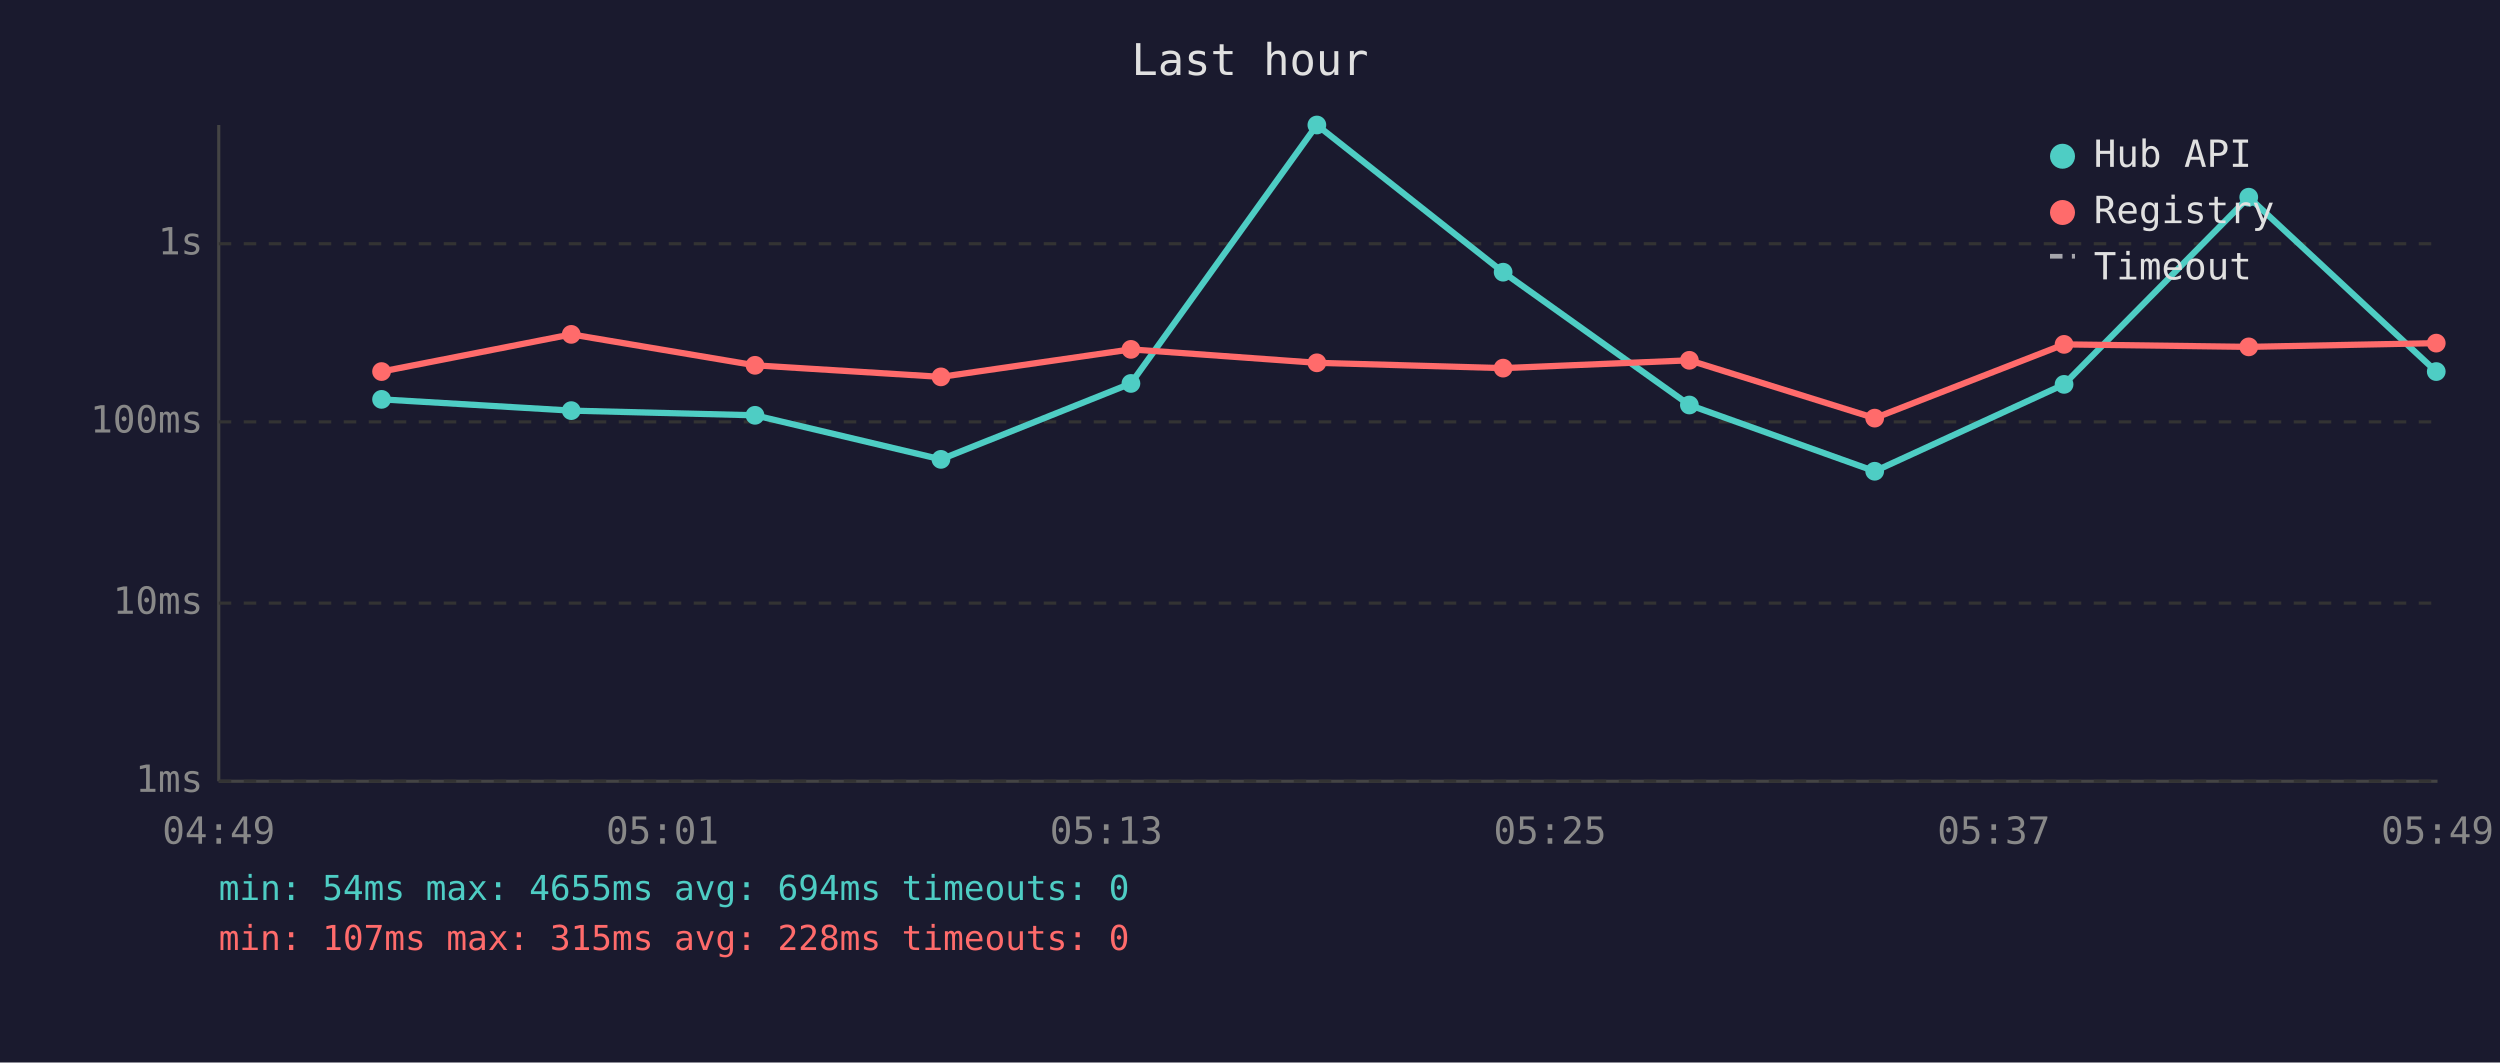
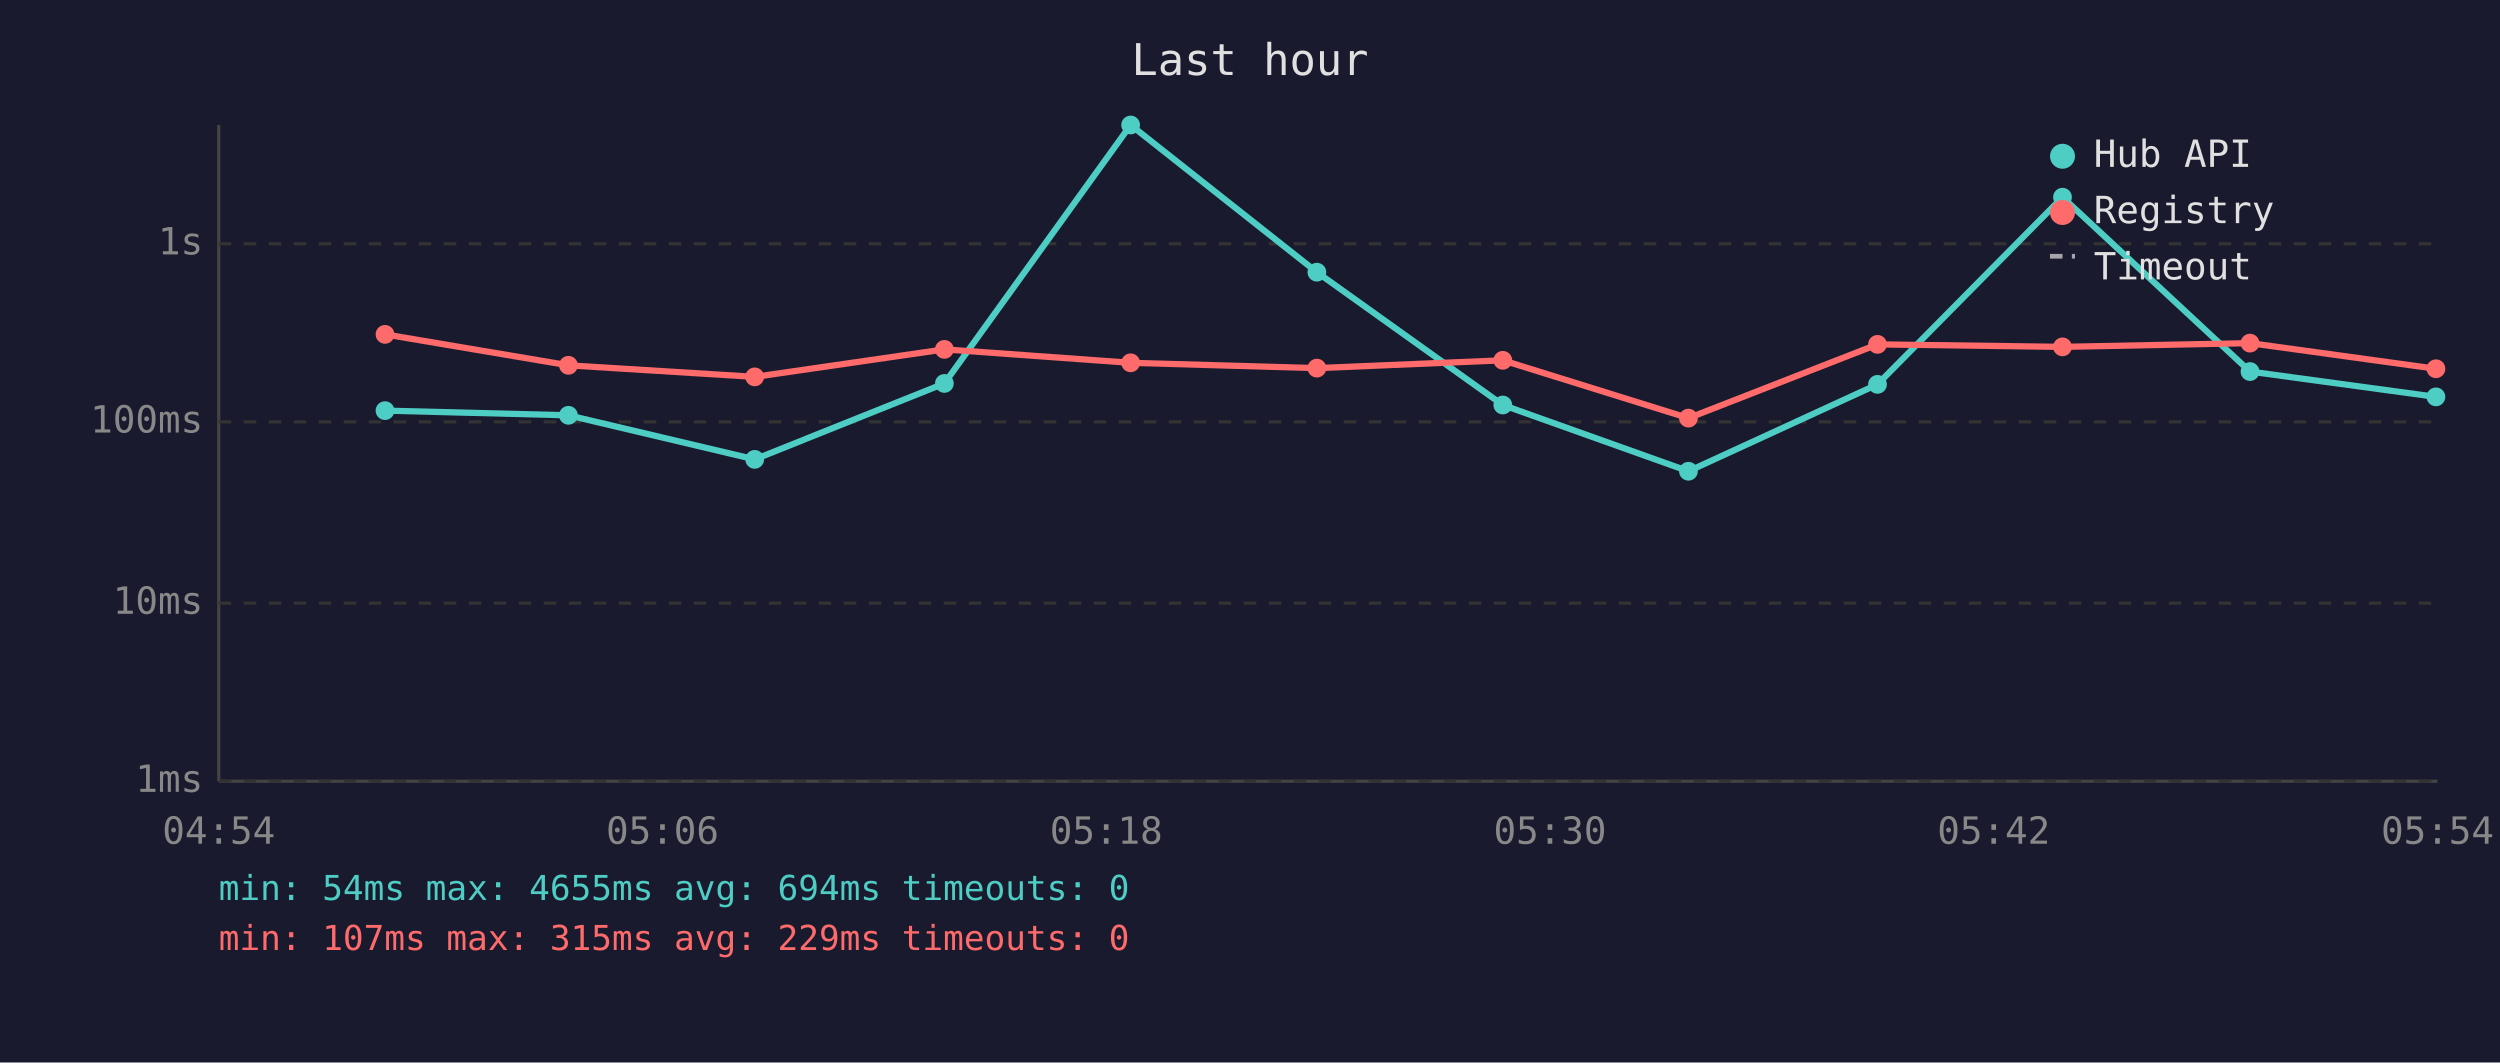
<svg xmlns="http://www.w3.org/2000/svg" viewBox="0 0 800 340" font-family="monospace" font-size="12">
  <rect width="800" height="340" fill="#1a1a2e" />
  <text x="400" y="24" fill="#e0e0e0" font-size="14" text-anchor="middle">Last hour</text>
  <line x1="70" y1="40" x2="70" y2="250" stroke="#444" stroke-width="1" />
  <line x1="70" y1="250" x2="780" y2="250" stroke="#444" stroke-width="1" />
  <line x1="70" y1="250" x2="780" y2="250" stroke="#333" stroke-width="1" stroke-dasharray="4" />
  <text x="65" y="250" fill="#888" text-anchor="end" dominant-baseline="middle">1ms</text>
  <line x1="70" y1="193" x2="780" y2="193" stroke="#333" stroke-width="1" stroke-dasharray="4" />
  <text x="65" y="193" fill="#888" text-anchor="end" dominant-baseline="middle">10ms</text>
  <line x1="70" y1="135" x2="780" y2="135" stroke="#333" stroke-width="1" stroke-dasharray="4" />
  <text x="65" y="135" fill="#888" text-anchor="end" dominant-baseline="middle">100ms</text>
  <line x1="70" y1="78" x2="780" y2="78" stroke="#333" stroke-width="1" stroke-dasharray="4" />
  <text x="65" y="78" fill="#888" text-anchor="end" dominant-baseline="middle">1s</text>
-   <text x="70" y="270" fill="#888" text-anchor="middle">04:49</text>
-   <text x="212" y="270" fill="#888" text-anchor="middle">05:01</text>
-   <text x="354" y="270" fill="#888" text-anchor="middle">05:13</text>
-   <text x="496" y="270" fill="#888" text-anchor="middle">05:25</text>
-   <text x="638" y="270" fill="#888" text-anchor="middle">05:37</text>
-   <text x="780" y="270" fill="#888" text-anchor="middle">05:49</text>
-   <polyline points="122.1,127.8 182.8,131.4 241.6,132.9 301.1,147.0 361.9,122.7 421.4,40.0 481.0,87.1 540.6,129.6 599.9,150.8 660.5,123.0 719.6,63.1 779.6,118.9" fill="none" stroke="#4ecdc4" stroke-width="2" opacity="1" />
-   <circle cx="122.1" cy="127.8" r="3" fill="#4ecdc4" />
-   <circle cx="182.8" cy="131.4" r="3" fill="#4ecdc4" />
-   <circle cx="241.6" cy="132.9" r="3" fill="#4ecdc4" />
-   <circle cx="301.1" cy="147.0" r="3" fill="#4ecdc4" />
-   <circle cx="361.9" cy="122.7" r="3" fill="#4ecdc4" />
-   <circle cx="421.4" cy="40.0" r="3" fill="#4ecdc4" />
-   <circle cx="481.0" cy="87.1" r="3" fill="#4ecdc4" />
-   <circle cx="540.6" cy="129.6" r="3" fill="#4ecdc4" />
-   <circle cx="599.9" cy="150.8" r="3" fill="#4ecdc4" />
-   <circle cx="660.5" cy="123.0" r="3" fill="#4ecdc4" />
-   <circle cx="719.6" cy="63.1" r="3" fill="#4ecdc4" />
-   <circle cx="779.6" cy="118.9" r="3" fill="#4ecdc4" />
-   <polyline points="122.1,118.9 182.8,107.0 241.6,116.9 301.1,120.6 361.9,111.8 421.4,116.1 481.0,117.8 540.6,115.3 599.9,133.8 660.5,110.2 719.6,111.0 779.6,109.8" fill="none" stroke="#ff6b6b" stroke-width="2" opacity="1" />
-   <circle cx="122.1" cy="118.9" r="3" fill="#ff6b6b" />
-   <circle cx="182.8" cy="107.0" r="3" fill="#ff6b6b" />
-   <circle cx="241.6" cy="116.9" r="3" fill="#ff6b6b" />
-   <circle cx="301.1" cy="120.6" r="3" fill="#ff6b6b" />
-   <circle cx="361.9" cy="111.8" r="3" fill="#ff6b6b" />
-   <circle cx="421.4" cy="116.1" r="3" fill="#ff6b6b" />
-   <circle cx="481.0" cy="117.8" r="3" fill="#ff6b6b" />
-   <circle cx="540.6" cy="115.3" r="3" fill="#ff6b6b" />
-   <circle cx="599.9" cy="133.8" r="3" fill="#ff6b6b" />
-   <circle cx="660.5" cy="110.2" r="3" fill="#ff6b6b" />
-   <circle cx="719.6" cy="111.0" r="3" fill="#ff6b6b" />
-   <circle cx="779.6" cy="109.8" r="3" fill="#ff6b6b" />
+   <text x="70" y="270" fill="#888" text-anchor="middle">04:54</text>
+   <text x="212" y="270" fill="#888" text-anchor="middle">05:06</text>
+   <text x="354" y="270" fill="#888" text-anchor="middle">05:18</text>
+   <text x="496" y="270" fill="#888" text-anchor="middle">05:30</text>
+   <text x="638" y="270" fill="#888" text-anchor="middle">05:42</text>
+   <text x="780" y="270" fill="#888" text-anchor="middle">05:54</text>
+   <polyline points="123.2,131.4 181.9,132.9 241.5,147.0 302.2,122.7 361.8,40.0 421.4,87.1 480.9,129.6 540.3,150.8 600.8,123.0 660.0,63.1 720.0,118.9 779.5,127.0" fill="none" stroke="#4ecdc4" stroke-width="2" opacity="1" />
+   <circle cx="123.2" cy="131.4" r="3" fill="#4ecdc4" />
+   <circle cx="181.9" cy="132.9" r="3" fill="#4ecdc4" />
+   <circle cx="241.5" cy="147.0" r="3" fill="#4ecdc4" />
+   <circle cx="302.2" cy="122.7" r="3" fill="#4ecdc4" />
+   <circle cx="361.8" cy="40.0" r="3" fill="#4ecdc4" />
+   <circle cx="421.4" cy="87.1" r="3" fill="#4ecdc4" />
+   <circle cx="480.9" cy="129.6" r="3" fill="#4ecdc4" />
+   <circle cx="540.3" cy="150.8" r="3" fill="#4ecdc4" />
+   <circle cx="600.8" cy="123.0" r="3" fill="#4ecdc4" />
+   <circle cx="660.0" cy="63.1" r="3" fill="#4ecdc4" />
+   <circle cx="720.0" cy="118.9" r="3" fill="#4ecdc4" />
+   <circle cx="779.5" cy="127.0" r="3" fill="#4ecdc4" />
+   <polyline points="123.2,107.0 181.9,116.9 241.5,120.6 302.2,111.8 361.8,116.1 421.4,117.8 480.9,115.3 540.3,133.8 600.8,110.2 660.0,111.0 720.0,109.8 779.5,118.0" fill="none" stroke="#ff6b6b" stroke-width="2" opacity="1" />
+   <circle cx="123.2" cy="107.0" r="3" fill="#ff6b6b" />
+   <circle cx="181.9" cy="116.9" r="3" fill="#ff6b6b" />
+   <circle cx="241.5" cy="120.6" r="3" fill="#ff6b6b" />
+   <circle cx="302.2" cy="111.8" r="3" fill="#ff6b6b" />
+   <circle cx="361.8" cy="116.1" r="3" fill="#ff6b6b" />
+   <circle cx="421.4" cy="117.8" r="3" fill="#ff6b6b" />
+   <circle cx="480.9" cy="115.3" r="3" fill="#ff6b6b" />
+   <circle cx="540.3" cy="133.8" r="3" fill="#ff6b6b" />
+   <circle cx="600.8" cy="110.2" r="3" fill="#ff6b6b" />
+   <circle cx="660.0" cy="111.0" r="3" fill="#ff6b6b" />
+   <circle cx="720.0" cy="109.8" r="3" fill="#ff6b6b" />
+   <circle cx="779.5" cy="118.0" r="3" fill="#ff6b6b" />
  <circle cx="660" cy="50" r="4" fill="#4ecdc4" />
  <text x="670" y="50" fill="#e0e0e0" dominant-baseline="middle">Hub API</text>
  <circle cx="660" cy="68" r="4" fill="#ff6b6b" />
  <text x="670" y="68" fill="#e0e0e0" dominant-baseline="middle">Registry</text>
  <line x1="656" y1="82" x2="664" y2="82" stroke="#e0e0e0" stroke-width="1.5" stroke-dasharray="4,3" opacity="0.7" />
  <text x="670" y="86" fill="#e0e0e0" dominant-baseline="middle">Timeout</text>
  <text x="70" y="288" fill="#4ecdc4" font-size="11">min: 54ms  max: 4655ms  avg: 694ms  timeouts: 0</text>
-   <text x="70" y="304" fill="#ff6b6b" font-size="11">min: 107ms  max: 315ms  avg: 228ms  timeouts: 0</text>
+   <text x="70" y="304" fill="#ff6b6b" font-size="11">min: 107ms  max: 315ms  avg: 229ms  timeouts: 0</text>
</svg>
